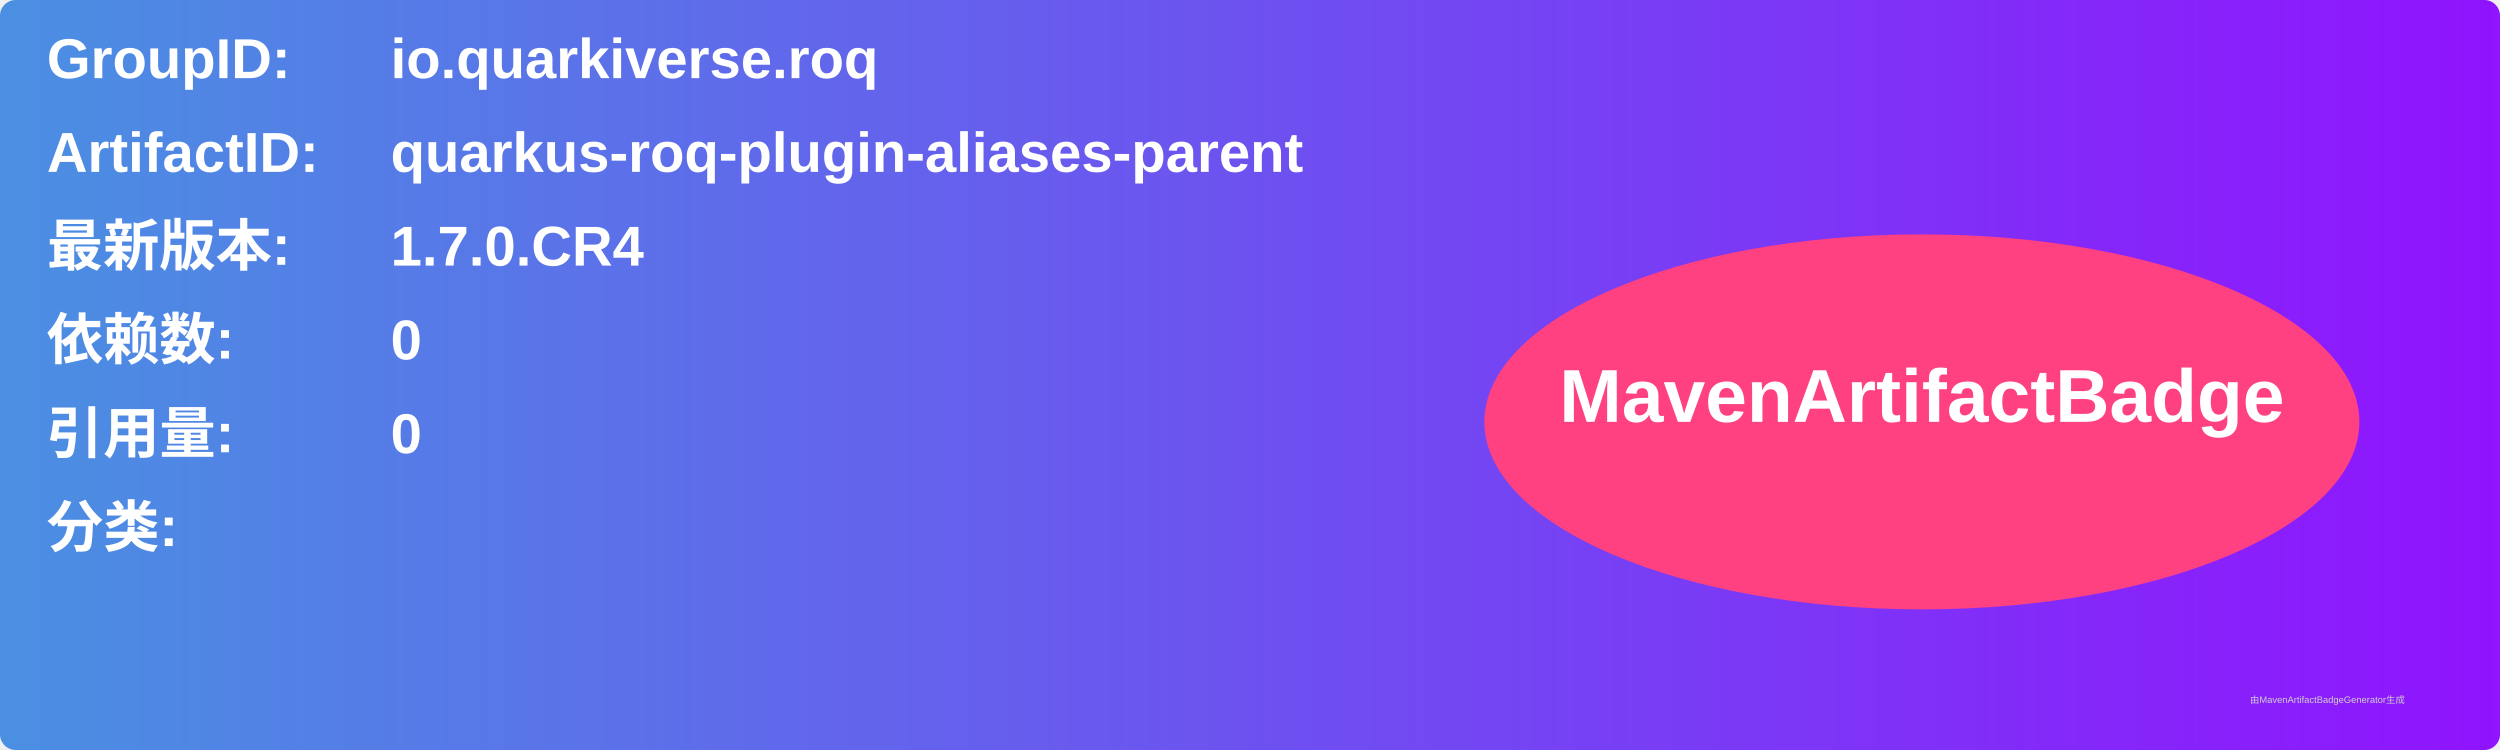
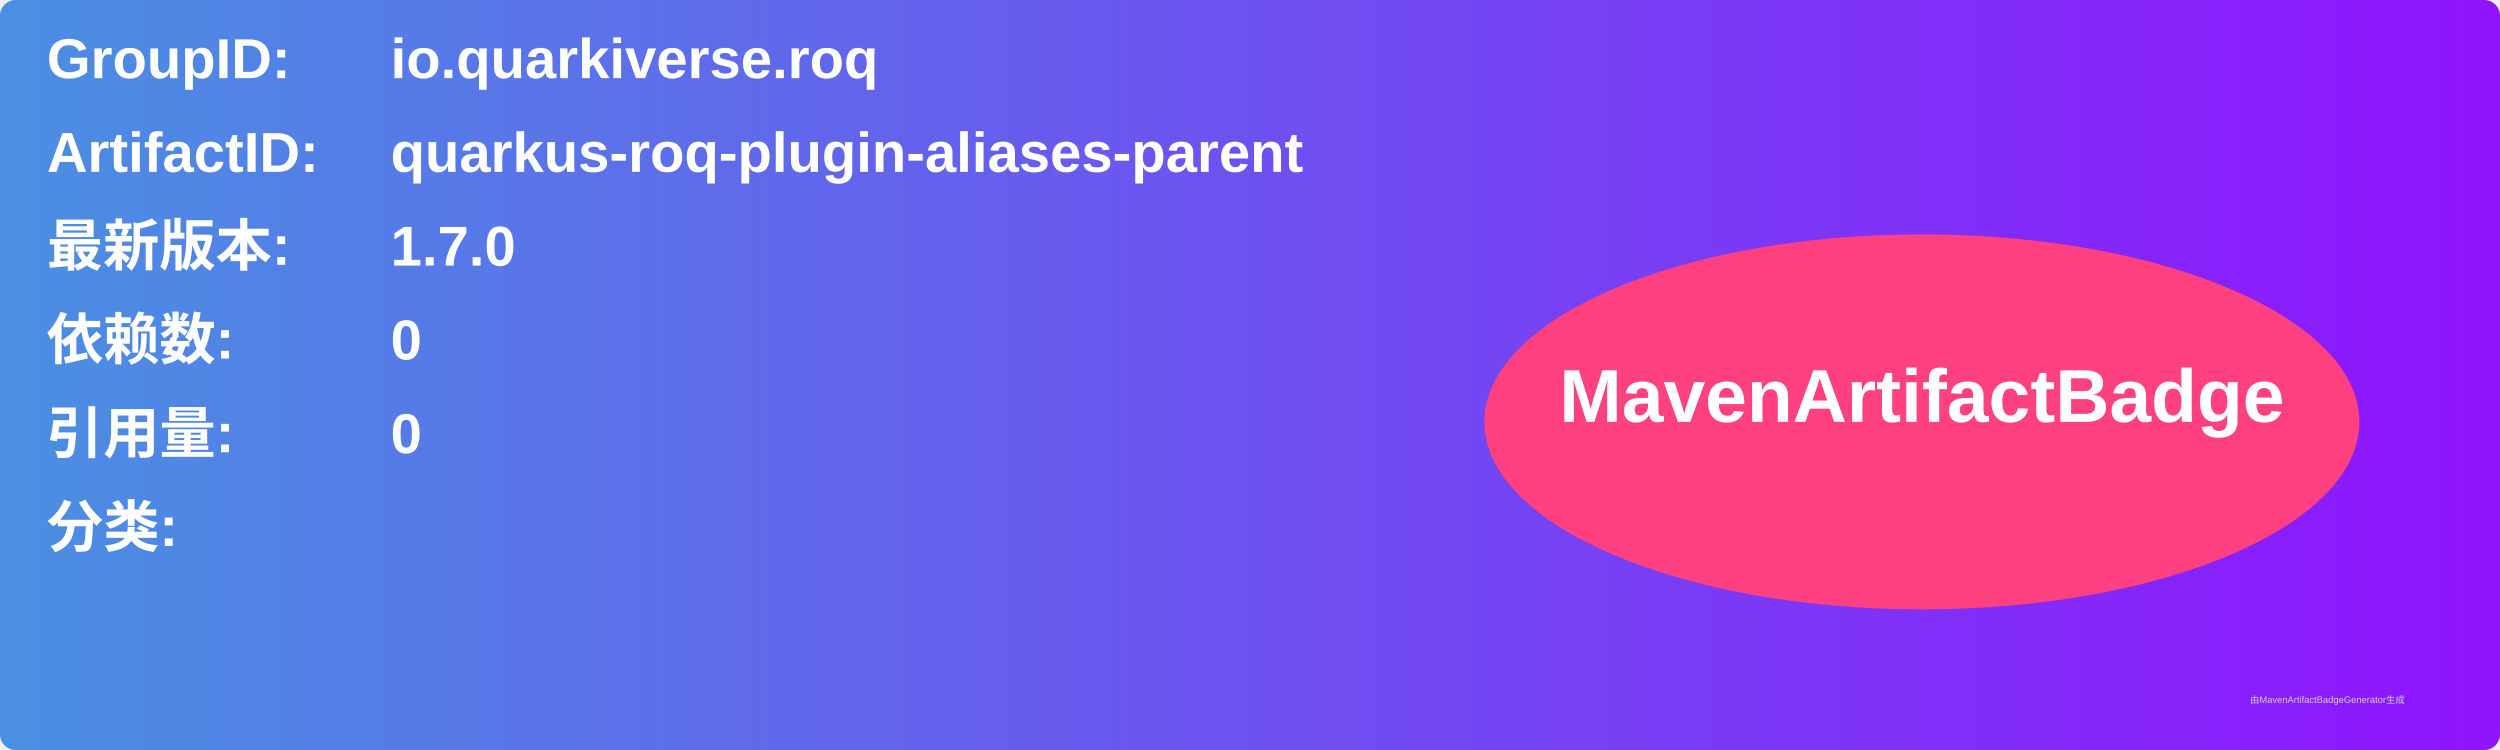
<svg xmlns="http://www.w3.org/2000/svg" width="800" height="240" viewBox="0 0 800 240">
  <linearGradient id="grad" x1="0%" y1="0%" x2="100%" y2="0%">
    <stop offset="0%" stop-color="#4a90e2" />
    <stop offset="100%" stop-color="#9013fe" />
  </linearGradient>
  <rect width="100%" height="100%" rx="5" ry="5" fill="url(#grad)" />
  <g transform="translate(15, 15)">
    <text x="0" y="10" font-family="Arial" font-size="18" fill="white" font-weight="bold" width="260">GroupID:</text>
    <text x="110" y="10" font-family="Arial" font-size="18" fill="white" font-weight="bold" width="460">io.quarkiverse.roq</text>
    <text x="0" y="40" font-family="Arial" font-size="18" fill="white" font-weight="bold" width="260">ArtifactID:</text>
    <text x="110" y="40" font-family="Arial" font-size="18" fill="white" font-weight="bold" width="460">quarkus-roq-plugin-aliases-parent</text>
    <text x="0" y="70" font-family="Arial" font-size="18" fill="white" font-weight="bold">最新版本:</text>
    <text x="110" y="70" font-family="Arial" font-size="18" fill="white" font-weight="bold">
-       <tspan font-weight="bold">1.7.0.CR4</tspan>
+       <tspan font-weight="bold">1.7.0</tspan>
    </text>
    <text x="0" y="100" font-family="Arial" font-size="18" fill="white" font-weight="bold">依赖数: </text>
    <text x="110" y="100" font-family="Arial" font-size="18" fill="white">
      <tspan font-weight="bold">0</tspan>
    </text>
    <text x="0" y="130" font-family="Arial" font-size="18" fill="white" font-weight="bold">引用量: </text>
    <text x="110" y="130" font-family="Arial" font-size="18" fill="white">
      <tspan font-weight="bold">0</tspan>
    </text>
    <text x="0" y="160" font-family="Arial" font-size="18" fill="white" font-weight="bold">分类:</text>
    <text x="10" y="190" font-family="Arial" font-size="10" fill="white">
      <tspan font-weight="bold" />
    </text>
    <ellipse cx="600" cy="120" rx="140" ry="60" fill="#ff4081" />
    <text x="600" y="120" text-anchor="middle" font-family="Arial" font-size="24" fill="white" font-weight="bold">MavenArtifactBadge</text>
  </g>
  <text x="720" y="225" font-family="Arial" font-size="3" fill="#d0d0d0">由MavenArtifactBadgeGenerator生成</text>
</svg>
